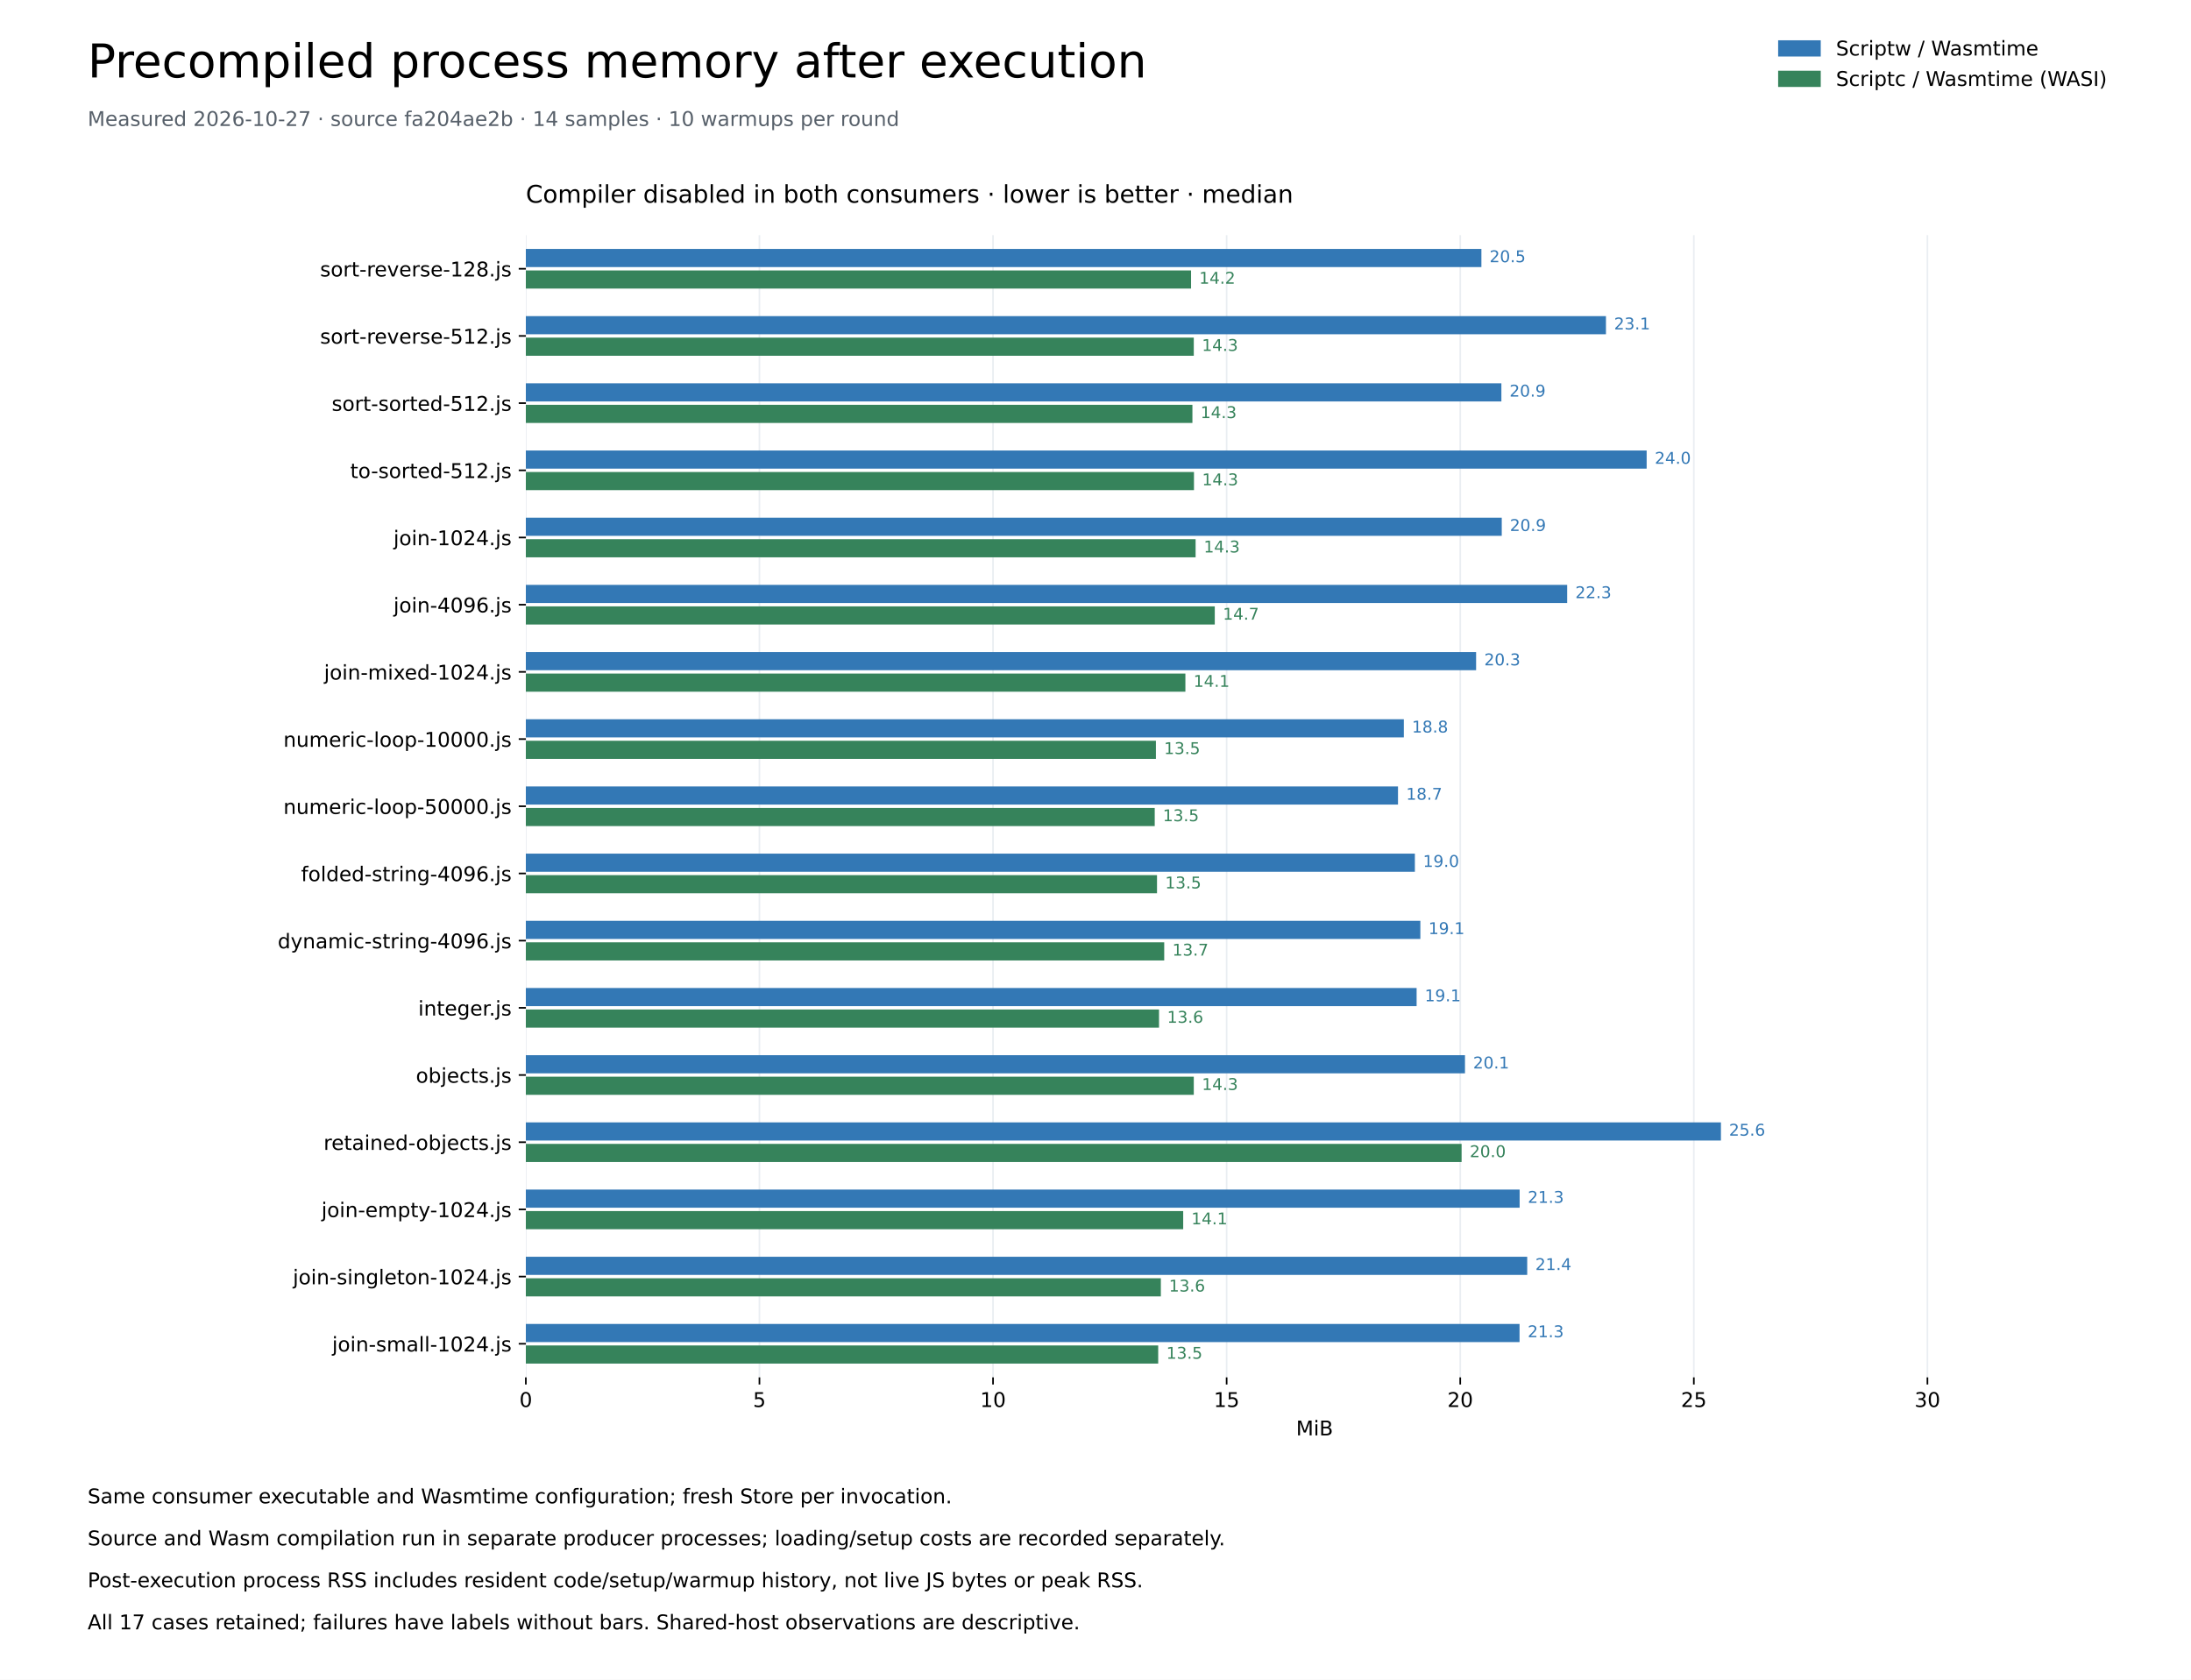
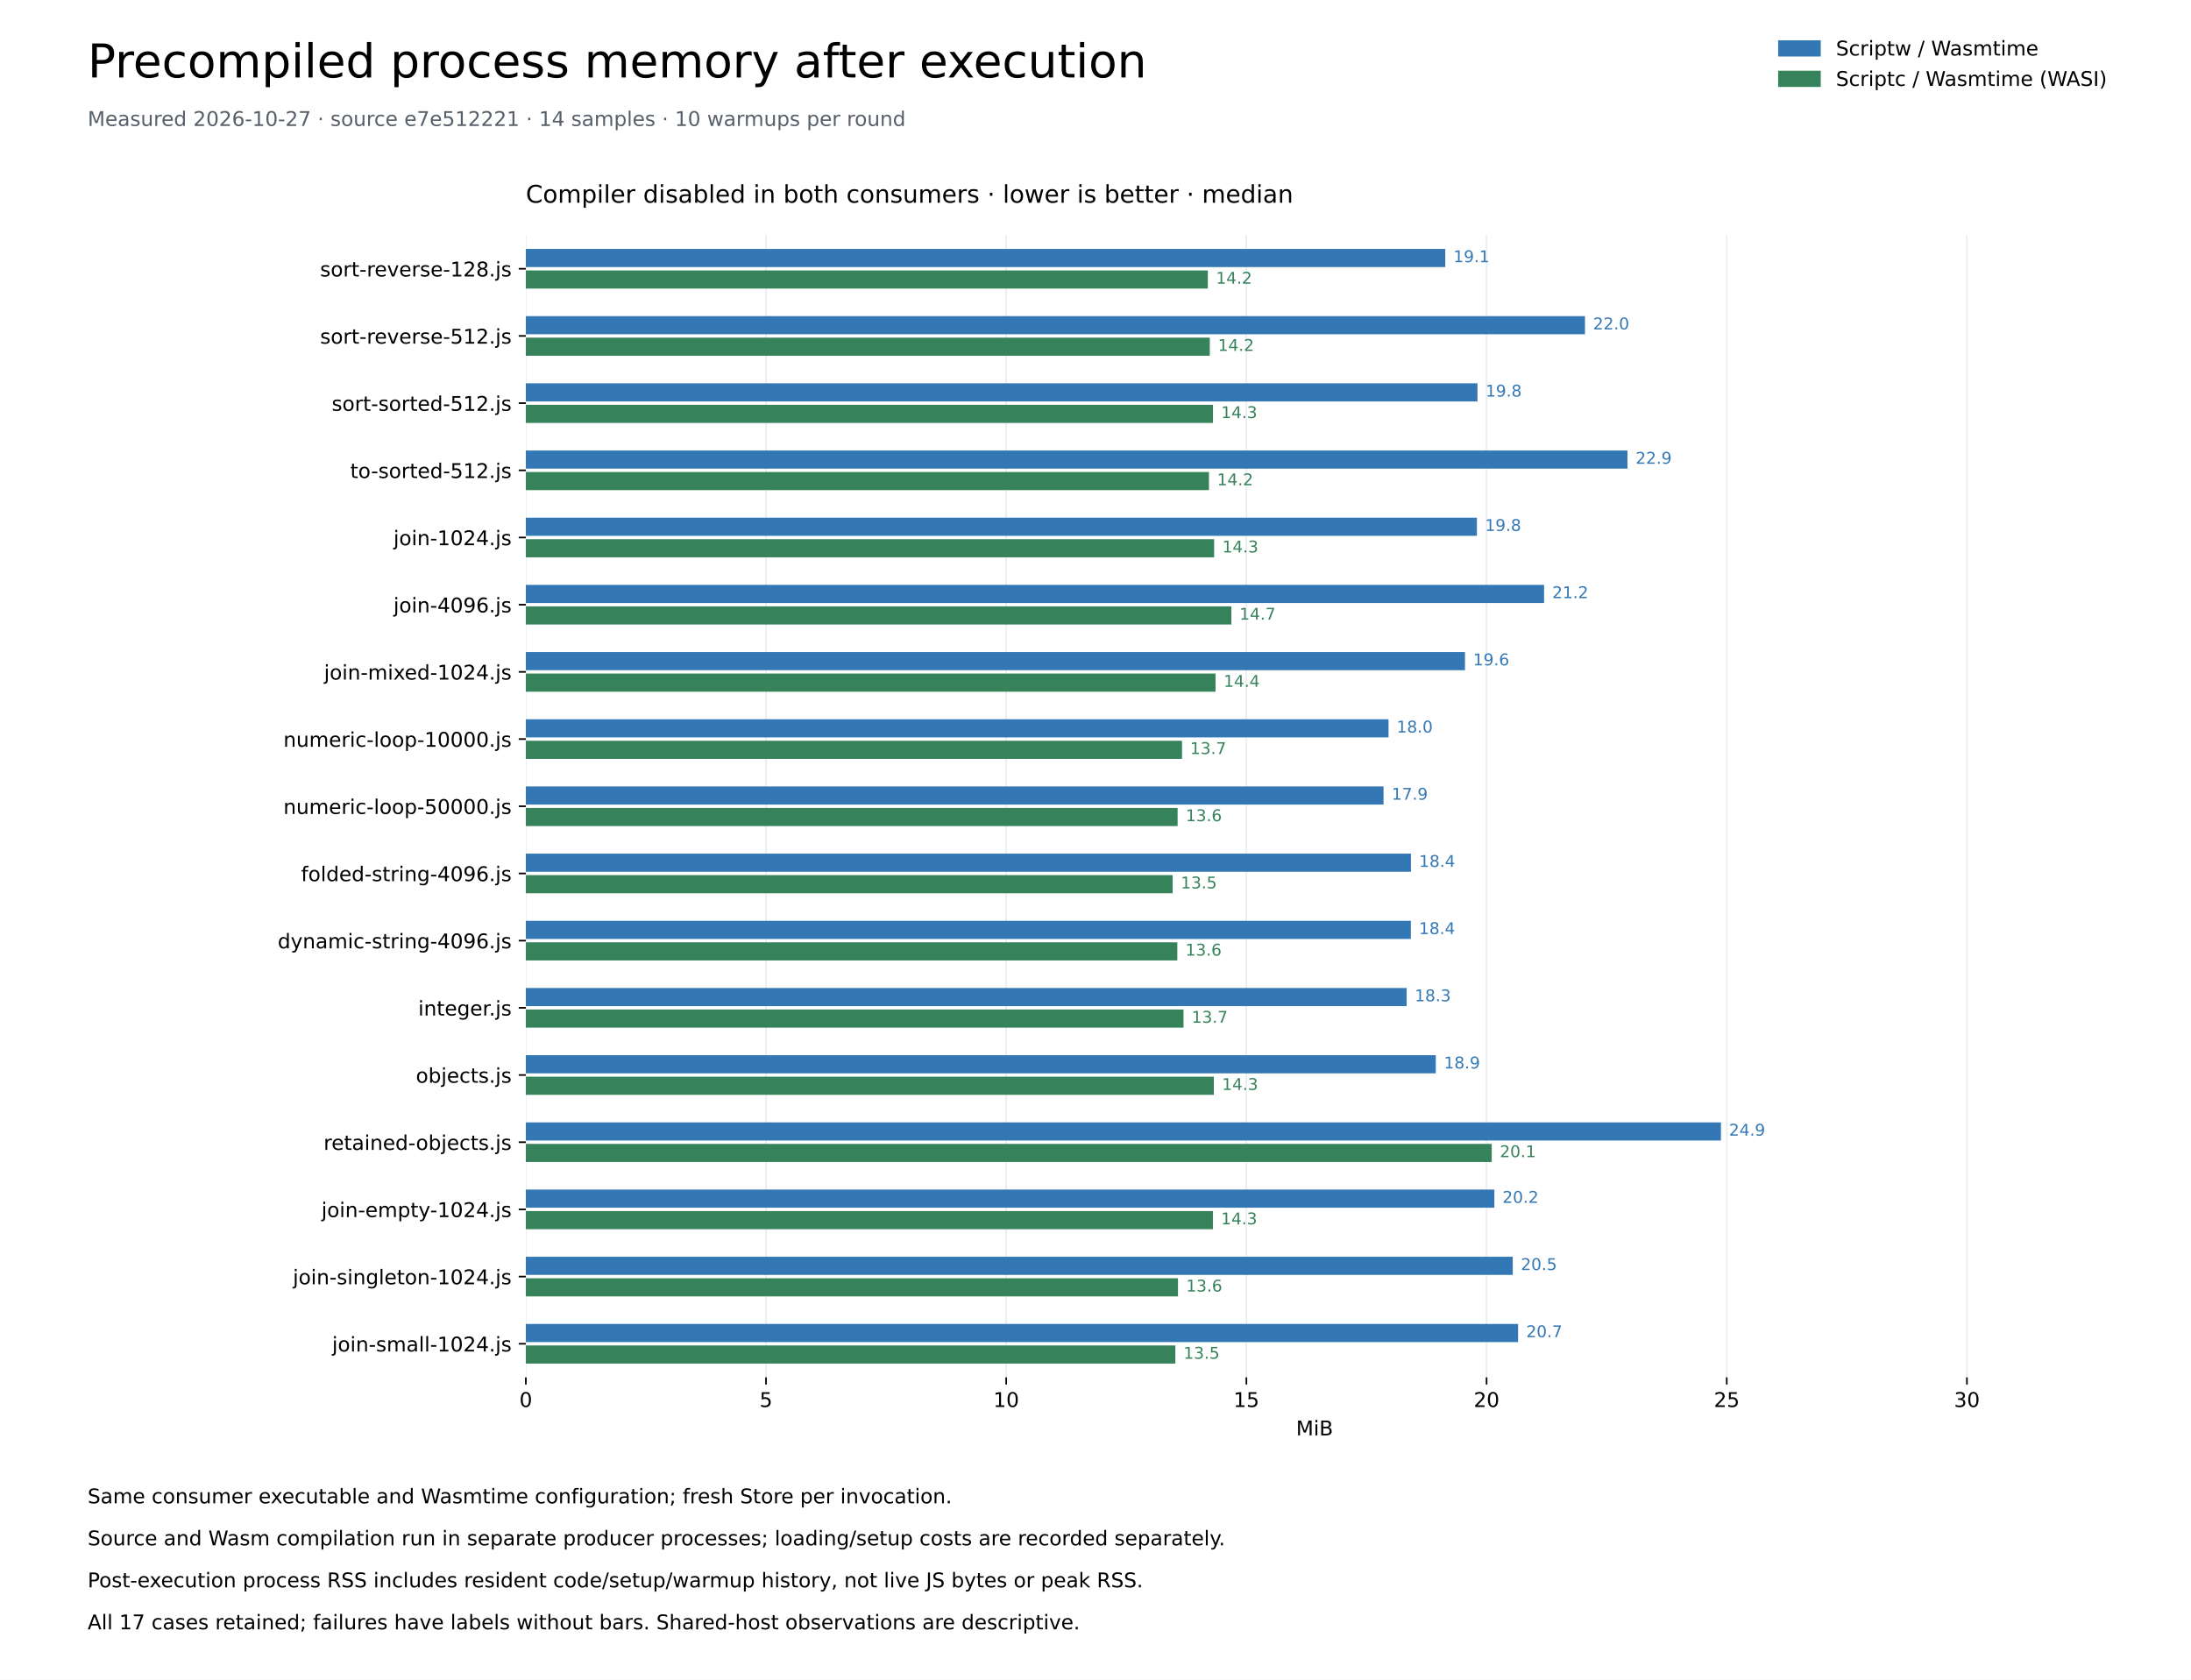
<svg xmlns="http://www.w3.org/2000/svg" xmlns:xlink="http://www.w3.org/1999/xlink" width="1080pt" height="828pt" viewBox="0 0 1080 828" version="1.1">
  <defs>
    <style type="text/css">*{stroke-linejoin: round; stroke-linecap: butt}</style>
  </defs>
  <g id="figure_1">
    <g id="patch_1">
      <path d="M 0 828 L 1080 828 L 1080 0 L 0 0 z " style="fill: #ffffff" />
    </g>
    <g id="axes_1">
      <g id="patch_2">
        <path d="M 259.2 678.96 L 1036.8 678.96 L 1036.8 115.92 L 259.2 115.92 z " style="fill: #ffffff" />
      </g>
      <g id="matplotlib.axis_1">
        <g id="xtick_1">
          <g id="line2d_1">
            <path d="M 259.2 678.96 L 259.2 115.92 " clip-path="url(#pd8e7a203ab)" style="fill: none; stroke: #eaeef2; stroke-width: 0.8; stroke-linecap: square" />
          </g>
          <g id="line2d_2">
            <defs>
              <path id="me7cf7459d4" d="M 0 0 L 0 3.5 " style="stroke: #000000; stroke-width: 0.8" />
            </defs>
            <g>
              <use xlink:href="#me7cf7459d4" x="259.2" y="678.96" style="stroke: #000000; stroke-width: 0.8" />
            </g>
          </g>
          <g id="text_1">
            <text style="font-size: 10px; font-family: 'DejaVu Sans'; text-anchor: middle" x="259.2" y="693.558" transform="rotate(-0 259.2 693.5577)">0</text>
          </g>
        </g>
        <g id="xtick_2">
          <g id="line2d_3">
-             <path d="M 374.346 678.96 L 374.346 115.92 " clip-path="url(#pd8e7a203ab)" style="fill: none; stroke: #eaeef2; stroke-width: 0.8; stroke-linecap: square" />
+             <path d="M 377.592 678.96 L 377.592 115.92 " clip-path="url(#pd8e7a203ab)" style="fill: none; stroke: #eaeef2; stroke-width: 0.8; stroke-linecap: square" />
          </g>
          <g id="line2d_4">
            <g>
-               <use xlink:href="#me7cf7459d4" x="374.346" y="678.96" style="stroke: #000000; stroke-width: 0.8" />
+               <use xlink:href="#me7cf7459d4" x="377.592" y="678.96" style="stroke: #000000; stroke-width: 0.8" />
            </g>
          </g>
          <g id="text_2">
-             <text style="font-size: 10px; font-family: 'DejaVu Sans'; text-anchor: middle" x="374.346" y="693.558" transform="rotate(-0 374.3464 693.5577)">5</text>
+             <text style="font-size: 10px; font-family: 'DejaVu Sans'; text-anchor: middle" x="377.592" y="693.558" transform="rotate(-0 377.5916 693.5577)">5</text>
          </g>
        </g>
        <g id="xtick_3">
          <g id="line2d_5">
-             <path d="M 489.493 678.96 L 489.493 115.92 " clip-path="url(#pd8e7a203ab)" style="fill: none; stroke: #eaeef2; stroke-width: 0.8; stroke-linecap: square" />
+             <path d="M 495.983 678.96 L 495.983 115.92 " clip-path="url(#pd8e7a203ab)" style="fill: none; stroke: #eaeef2; stroke-width: 0.8; stroke-linecap: square" />
          </g>
          <g id="line2d_6">
            <g>
-               <use xlink:href="#me7cf7459d4" x="489.493" y="678.96" style="stroke: #000000; stroke-width: 0.8" />
+               <use xlink:href="#me7cf7459d4" x="495.983" y="678.96" style="stroke: #000000; stroke-width: 0.8" />
            </g>
          </g>
          <g id="text_3">
-             <text style="font-size: 10px; font-family: 'DejaVu Sans'; text-anchor: middle" x="489.493" y="693.558" transform="rotate(-0 489.4928 693.5577)">10</text>
+             <text style="font-size: 10px; font-family: 'DejaVu Sans'; text-anchor: middle" x="495.983" y="693.558" transform="rotate(-0 495.9833 693.5577)">10</text>
          </g>
        </g>
        <g id="xtick_4">
          <g id="line2d_7">
-             <path d="M 604.639 678.96 L 604.639 115.92 " clip-path="url(#pd8e7a203ab)" style="fill: none; stroke: #eaeef2; stroke-width: 0.8; stroke-linecap: square" />
+             <path d="M 614.375 678.96 L 614.375 115.92 " clip-path="url(#pd8e7a203ab)" style="fill: none; stroke: #eaeef2; stroke-width: 0.8; stroke-linecap: square" />
          </g>
          <g id="line2d_8">
            <g>
-               <use xlink:href="#me7cf7459d4" x="604.639" y="678.96" style="stroke: #000000; stroke-width: 0.8" />
+               <use xlink:href="#me7cf7459d4" x="614.375" y="678.96" style="stroke: #000000; stroke-width: 0.8" />
            </g>
          </g>
          <g id="text_4">
-             <text style="font-size: 10px; font-family: 'DejaVu Sans'; text-anchor: middle" x="604.639" y="693.558" transform="rotate(-0 604.6393 693.5577)">15</text>
+             <text style="font-size: 10px; font-family: 'DejaVu Sans'; text-anchor: middle" x="614.375" y="693.558" transform="rotate(-0 614.3749 693.5577)">15</text>
          </g>
        </g>
        <g id="xtick_5">
          <g id="line2d_9">
-             <path d="M 719.786 678.96 L 719.786 115.92 " clip-path="url(#pd8e7a203ab)" style="fill: none; stroke: #eaeef2; stroke-width: 0.8; stroke-linecap: square" />
+             <path d="M 732.767 678.96 L 732.767 115.92 " clip-path="url(#pd8e7a203ab)" style="fill: none; stroke: #eaeef2; stroke-width: 0.8; stroke-linecap: square" />
          </g>
          <g id="line2d_10">
            <g>
-               <use xlink:href="#me7cf7459d4" x="719.786" y="678.96" style="stroke: #000000; stroke-width: 0.8" />
+               <use xlink:href="#me7cf7459d4" x="732.767" y="678.96" style="stroke: #000000; stroke-width: 0.8" />
            </g>
          </g>
          <g id="text_5">
-             <text style="font-size: 10px; font-family: 'DejaVu Sans'; text-anchor: middle" x="719.786" y="693.558" transform="rotate(-0 719.7857 693.5577)">20</text>
+             <text style="font-size: 10px; font-family: 'DejaVu Sans'; text-anchor: middle" x="732.767" y="693.558" transform="rotate(-0 732.7666 693.5577)">20</text>
          </g>
        </g>
        <g id="xtick_6">
          <g id="line2d_11">
-             <path d="M 834.932 678.96 L 834.932 115.92 " clip-path="url(#pd8e7a203ab)" style="fill: none; stroke: #eaeef2; stroke-width: 0.8; stroke-linecap: square" />
+             <path d="M 851.158 678.96 L 851.158 115.92 " clip-path="url(#pd8e7a203ab)" style="fill: none; stroke: #eaeef2; stroke-width: 0.8; stroke-linecap: square" />
          </g>
          <g id="line2d_12">
            <g>
-               <use xlink:href="#me7cf7459d4" x="834.932" y="678.96" style="stroke: #000000; stroke-width: 0.8" />
+               <use xlink:href="#me7cf7459d4" x="851.158" y="678.96" style="stroke: #000000; stroke-width: 0.8" />
            </g>
          </g>
          <g id="text_6">
-             <text style="font-size: 10px; font-family: 'DejaVu Sans'; text-anchor: middle" x="834.932" y="693.558" transform="rotate(-0 834.9321 693.5577)">25</text>
+             <text style="font-size: 10px; font-family: 'DejaVu Sans'; text-anchor: middle" x="851.158" y="693.558" transform="rotate(-0 851.1582 693.5577)">25</text>
          </g>
        </g>
        <g id="xtick_7">
          <g id="line2d_13">
-             <path d="M 950.079 678.96 L 950.079 115.92 " clip-path="url(#pd8e7a203ab)" style="fill: none; stroke: #eaeef2; stroke-width: 0.8; stroke-linecap: square" />
+             <path d="M 969.55 678.96 L 969.55 115.92 " clip-path="url(#pd8e7a203ab)" style="fill: none; stroke: #eaeef2; stroke-width: 0.8; stroke-linecap: square" />
          </g>
          <g id="line2d_14">
            <g>
-               <use xlink:href="#me7cf7459d4" x="950.079" y="678.96" style="stroke: #000000; stroke-width: 0.8" />
+               <use xlink:href="#me7cf7459d4" x="969.55" y="678.96" style="stroke: #000000; stroke-width: 0.8" />
            </g>
          </g>
          <g id="text_7">
-             <text style="font-size: 10px; font-family: 'DejaVu Sans'; text-anchor: middle" x="950.079" y="693.558" transform="rotate(-0 950.0785 693.5577)">30</text>
+             <text style="font-size: 10px; font-family: 'DejaVu Sans'; text-anchor: middle" x="969.55" y="693.558" transform="rotate(-0 969.5498 693.5577)">30</text>
          </g>
        </g>
        <g id="text_8">
          <text style="font-size: 10px; font-family: 'DejaVu Sans'; text-anchor: middle" x="648" y="707.558" transform="rotate(-0 648 707.5584)">MiB</text>
        </g>
      </g>
      <g id="matplotlib.axis_2">
        <g id="ytick_1">
          <g id="line2d_15">
            <defs>
              <path id="m184d4b94b3" d="M 0 0 L -3.5 0 " style="stroke: #000000; stroke-width: 0.8" />
            </defs>
            <g>
              <use xlink:href="#m184d4b94b3" x="259.2" y="132.48" style="stroke: #000000; stroke-width: 0.8" />
            </g>
          </g>
          <g id="text_9">
            <text style="font-size: 10px; font-family: 'DejaVu Sans'; text-anchor: end" x="252.2" y="136.279" transform="rotate(-0 252.2 136.2792)">sort-reverse-128.js</text>
          </g>
        </g>
        <g id="ytick_2">
          <g id="line2d_16">
            <g>
              <use xlink:href="#m184d4b94b3" x="259.2" y="165.6" style="stroke: #000000; stroke-width: 0.8" />
            </g>
          </g>
          <g id="text_10">
            <text style="font-size: 10px; font-family: 'DejaVu Sans'; text-anchor: end" x="252.2" y="169.399" transform="rotate(-0 252.2 169.3992)">sort-reverse-512.js</text>
          </g>
        </g>
        <g id="ytick_3">
          <g id="line2d_17">
            <g>
              <use xlink:href="#m184d4b94b3" x="259.2" y="198.72" style="stroke: #000000; stroke-width: 0.8" />
            </g>
          </g>
          <g id="text_11">
            <text style="font-size: 10px; font-family: 'DejaVu Sans'; text-anchor: end" x="252.2" y="202.519" transform="rotate(-0 252.2 202.5192)">sort-sorted-512.js</text>
          </g>
        </g>
        <g id="ytick_4">
          <g id="line2d_18">
            <g>
              <use xlink:href="#m184d4b94b3" x="259.2" y="231.84" style="stroke: #000000; stroke-width: 0.8" />
            </g>
          </g>
          <g id="text_12">
            <text style="font-size: 10px; font-family: 'DejaVu Sans'; text-anchor: end" x="252.2" y="235.639" transform="rotate(-0 252.2 235.6392)">to-sorted-512.js</text>
          </g>
        </g>
        <g id="ytick_5">
          <g id="line2d_19">
            <g>
              <use xlink:href="#m184d4b94b3" x="259.2" y="264.96" style="stroke: #000000; stroke-width: 0.8" />
            </g>
          </g>
          <g id="text_13">
            <text style="font-size: 10px; font-family: 'DejaVu Sans'; text-anchor: end" x="252.2" y="268.759" transform="rotate(-0 252.2 268.7592)">join-1024.js</text>
          </g>
        </g>
        <g id="ytick_6">
          <g id="line2d_20">
            <g>
              <use xlink:href="#m184d4b94b3" x="259.2" y="298.08" style="stroke: #000000; stroke-width: 0.8" />
            </g>
          </g>
          <g id="text_14">
            <text style="font-size: 10px; font-family: 'DejaVu Sans'; text-anchor: end" x="252.2" y="301.879" transform="rotate(-0 252.2 301.8792)">join-4096.js</text>
          </g>
        </g>
        <g id="ytick_7">
          <g id="line2d_21">
            <g>
              <use xlink:href="#m184d4b94b3" x="259.2" y="331.2" style="stroke: #000000; stroke-width: 0.8" />
            </g>
          </g>
          <g id="text_15">
            <text style="font-size: 10px; font-family: 'DejaVu Sans'; text-anchor: end" x="252.2" y="334.999" transform="rotate(-0 252.2 334.9992)">join-mixed-1024.js</text>
          </g>
        </g>
        <g id="ytick_8">
          <g id="line2d_22">
            <g>
              <use xlink:href="#m184d4b94b3" x="259.2" y="364.32" style="stroke: #000000; stroke-width: 0.8" />
            </g>
          </g>
          <g id="text_16">
            <text style="font-size: 10px; font-family: 'DejaVu Sans'; text-anchor: end" x="252.2" y="368.119" transform="rotate(-0 252.2 368.1192)">numeric-loop-10000.js</text>
          </g>
        </g>
        <g id="ytick_9">
          <g id="line2d_23">
            <g>
              <use xlink:href="#m184d4b94b3" x="259.2" y="397.44" style="stroke: #000000; stroke-width: 0.8" />
            </g>
          </g>
          <g id="text_17">
            <text style="font-size: 10px; font-family: 'DejaVu Sans'; text-anchor: end" x="252.2" y="401.239" transform="rotate(-0 252.2 401.2392)">numeric-loop-50000.js</text>
          </g>
        </g>
        <g id="ytick_10">
          <g id="line2d_24">
            <g>
              <use xlink:href="#m184d4b94b3" x="259.2" y="430.56" style="stroke: #000000; stroke-width: 0.8" />
            </g>
          </g>
          <g id="text_18">
            <text style="font-size: 10px; font-family: 'DejaVu Sans'; text-anchor: end" x="252.2" y="434.359" transform="rotate(-0 252.2 434.3592)">folded-string-4096.js</text>
          </g>
        </g>
        <g id="ytick_11">
          <g id="line2d_25">
            <g>
              <use xlink:href="#m184d4b94b3" x="259.2" y="463.68" style="stroke: #000000; stroke-width: 0.8" />
            </g>
          </g>
          <g id="text_19">
            <text style="font-size: 10px; font-family: 'DejaVu Sans'; text-anchor: end" x="252.2" y="467.479" transform="rotate(-0 252.2 467.4792)">dynamic-string-4096.js</text>
          </g>
        </g>
        <g id="ytick_12">
          <g id="line2d_26">
            <g>
              <use xlink:href="#m184d4b94b3" x="259.2" y="496.8" style="stroke: #000000; stroke-width: 0.8" />
            </g>
          </g>
          <g id="text_20">
            <text style="font-size: 10px; font-family: 'DejaVu Sans'; text-anchor: end" x="252.2" y="500.599" transform="rotate(-0 252.2 500.5992)">integer.js</text>
          </g>
        </g>
        <g id="ytick_13">
          <g id="line2d_27">
            <g>
              <use xlink:href="#m184d4b94b3" x="259.2" y="529.92" style="stroke: #000000; stroke-width: 0.8" />
            </g>
          </g>
          <g id="text_21">
            <text style="font-size: 10px; font-family: 'DejaVu Sans'; text-anchor: end" x="252.2" y="533.719" transform="rotate(-0 252.2 533.7192)">objects.js</text>
          </g>
        </g>
        <g id="ytick_14">
          <g id="line2d_28">
            <g>
              <use xlink:href="#m184d4b94b3" x="259.2" y="563.04" style="stroke: #000000; stroke-width: 0.8" />
            </g>
          </g>
          <g id="text_22">
            <text style="font-size: 10px; font-family: 'DejaVu Sans'; text-anchor: end" x="252.2" y="566.839" transform="rotate(-0 252.2 566.8392)">retained-objects.js</text>
          </g>
        </g>
        <g id="ytick_15">
          <g id="line2d_29">
            <g>
              <use xlink:href="#m184d4b94b3" x="259.2" y="596.16" style="stroke: #000000; stroke-width: 0.8" />
            </g>
          </g>
          <g id="text_23">
            <text style="font-size: 10px; font-family: 'DejaVu Sans'; text-anchor: end" x="252.2" y="599.959" transform="rotate(-0 252.2 599.9592)">join-empty-1024.js</text>
          </g>
        </g>
        <g id="ytick_16">
          <g id="line2d_30">
            <g>
              <use xlink:href="#m184d4b94b3" x="259.2" y="629.28" style="stroke: #000000; stroke-width: 0.8" />
            </g>
          </g>
          <g id="text_24">
            <text style="font-size: 10px; font-family: 'DejaVu Sans'; text-anchor: end" x="252.2" y="633.079" transform="rotate(-0 252.2 633.0792)">join-singleton-1024.js</text>
          </g>
        </g>
        <g id="ytick_17">
          <g id="line2d_31">
            <g>
              <use xlink:href="#m184d4b94b3" x="259.2" y="662.4" style="stroke: #000000; stroke-width: 0.8" />
            </g>
          </g>
          <g id="text_25">
            <text style="font-size: 10px; font-family: 'DejaVu Sans'; text-anchor: end" x="252.2" y="666.199" transform="rotate(-0 252.2 666.1992)">join-small-1024.js</text>
          </g>
        </g>
      </g>
      <g id="patch_3">
-         <path d="M 259.2 122.71 L 730.221 122.71 L 730.221 131.652 L 259.2 131.652 z " clip-path="url(#pd8e7a203ab)" style="fill: #3378b5" />
+         <path d="M 259.2 122.71 L 712.418 122.71 L 712.418 131.652 L 259.2 131.652 z " clip-path="url(#pd8e7a203ab)" style="fill: #3378b5" />
      </g>
      <g id="patch_4">
-         <path d="M 259.2 133.308 L 587.097 133.308 L 587.097 142.25 L 259.2 142.25 z " clip-path="url(#pd8e7a203ab)" style="fill: #36835b" />
+         <path d="M 259.2 133.308 L 595.368 133.308 L 595.368 142.25 L 259.2 142.25 z " clip-path="url(#pd8e7a203ab)" style="fill: #36835b" />
      </g>
      <g id="patch_5">
-         <path d="M 259.2 155.83 L 791.617 155.83 L 791.617 164.772 L 259.2 164.772 z " clip-path="url(#pd8e7a203ab)" style="fill: #3378b5" />
+         <path d="M 259.2 155.83 L 781.279 155.83 L 781.279 164.772 L 259.2 164.772 z " clip-path="url(#pd8e7a203ab)" style="fill: #3378b5" />
      </g>
      <g id="patch_6">
-         <path d="M 259.2 166.428 L 588.447 166.428 L 588.447 175.37 L 259.2 175.37 z " clip-path="url(#pd8e7a203ab)" style="fill: #36835b" />
+         <path d="M 259.2 166.428 L 596.339 166.428 L 596.339 175.37 L 259.2 175.37 z " clip-path="url(#pd8e7a203ab)" style="fill: #36835b" />
      </g>
      <g id="patch_7">
-         <path d="M 259.2 188.95 L 740.071 188.95 L 740.071 197.892 L 259.2 197.892 z " clip-path="url(#pd8e7a203ab)" style="fill: #3378b5" />
+         <path d="M 259.2 188.95 L 728.281 188.95 L 728.281 197.892 L 259.2 197.892 z " clip-path="url(#pd8e7a203ab)" style="fill: #3378b5" />
      </g>
      <g id="patch_8">
-         <path d="M 259.2 199.548 L 587.772 199.548 L 587.772 208.49 L 259.2 208.49 z " clip-path="url(#pd8e7a203ab)" style="fill: #36835b" />
+         <path d="M 259.2 199.548 L 597.911 199.548 L 597.911 208.49 L 259.2 208.49 z " clip-path="url(#pd8e7a203ab)" style="fill: #36835b" />
      </g>
      <g id="patch_9">
-         <path d="M 259.2 222.07 L 811.678 222.07 L 811.678 231.012 L 259.2 231.012 z " clip-path="url(#pd8e7a203ab)" style="fill: #3378b5" />
+         <path d="M 259.2 222.07 L 802.229 222.07 L 802.229 231.012 L 259.2 231.012 z " clip-path="url(#pd8e7a203ab)" style="fill: #3378b5" />
      </g>
      <g id="patch_10">
-         <path d="M 259.2 232.668 L 588.537 232.668 L 588.537 241.61 L 259.2 241.61 z " clip-path="url(#pd8e7a203ab)" style="fill: #36835b" />
+         <path d="M 259.2 232.668 L 595.922 232.668 L 595.922 241.61 L 259.2 241.61 z " clip-path="url(#pd8e7a203ab)" style="fill: #36835b" />
      </g>
      <g id="patch_11">
-         <path d="M 259.2 255.19 L 740.251 255.19 L 740.251 264.132 L 259.2 264.132 z " clip-path="url(#pd8e7a203ab)" style="fill: #3378b5" />
+         <path d="M 259.2 255.19 L 728.003 255.19 L 728.003 264.132 L 259.2 264.132 z " clip-path="url(#pd8e7a203ab)" style="fill: #3378b5" />
      </g>
      <g id="patch_12">
-         <path d="M 259.2 265.788 L 589.346 265.788 L 589.346 274.73 L 259.2 274.73 z " clip-path="url(#pd8e7a203ab)" style="fill: #36835b" />
+         <path d="M 259.2 265.788 L 598.466 265.788 L 598.466 274.73 L 259.2 274.73 z " clip-path="url(#pd8e7a203ab)" style="fill: #36835b" />
      </g>
      <g id="patch_13">
-         <path d="M 259.2 288.31 L 772.501 288.31 L 772.501 297.252 L 259.2 297.252 z " clip-path="url(#pd8e7a203ab)" style="fill: #3378b5" />
+         <path d="M 259.2 288.31 L 761.116 288.31 L 761.116 297.252 L 259.2 297.252 z " clip-path="url(#pd8e7a203ab)" style="fill: #3378b5" />
      </g>
      <g id="patch_14">
-         <path d="M 259.2 298.908 L 598.792 298.908 L 598.792 307.85 L 259.2 307.85 z " clip-path="url(#pd8e7a203ab)" style="fill: #36835b" />
+         <path d="M 259.2 298.908 L 606.975 298.908 L 606.975 307.85 L 259.2 307.85 z " clip-path="url(#pd8e7a203ab)" style="fill: #36835b" />
      </g>
      <g id="patch_15">
-         <path d="M 259.2 321.43 L 727.612 321.43 L 727.612 330.372 L 259.2 330.372 z " clip-path="url(#pd8e7a203ab)" style="fill: #3378b5" />
+         <path d="M 259.2 321.43 L 722.13 321.43 L 722.13 330.372 L 259.2 330.372 z " clip-path="url(#pd8e7a203ab)" style="fill: #3378b5" />
      </g>
      <g id="patch_16">
-         <path d="M 259.2 332.028 L 584.309 332.028 L 584.309 340.97 L 259.2 340.97 z " clip-path="url(#pd8e7a203ab)" style="fill: #36835b" />
+         <path d="M 259.2 332.028 L 599.16 332.028 L 599.16 340.97 L 259.2 340.97 z " clip-path="url(#pd8e7a203ab)" style="fill: #36835b" />
      </g>
      <g id="patch_17">
-         <path d="M 259.2 354.55 L 691.989 354.55 L 691.989 363.492 L 259.2 363.492 z " clip-path="url(#pd8e7a203ab)" style="fill: #3378b5" />
+         <path d="M 259.2 354.55 L 684.439 354.55 L 684.439 363.492 L 259.2 363.492 z " clip-path="url(#pd8e7a203ab)" style="fill: #3378b5" />
      </g>
      <g id="patch_18">
-         <path d="M 259.2 365.148 L 569.78 365.148 L 569.78 374.09 L 259.2 374.09 z " clip-path="url(#pd8e7a203ab)" style="fill: #36835b" />
+         <path d="M 259.2 365.148 L 582.65 365.148 L 582.65 374.09 L 259.2 374.09 z " clip-path="url(#pd8e7a203ab)" style="fill: #36835b" />
      </g>
      <g id="patch_19">
-         <path d="M 259.2 387.67 L 689.11 387.67 L 689.11 396.612 L 259.2 396.612 z " clip-path="url(#pd8e7a203ab)" style="fill: #3378b5" />
+         <path d="M 259.2 387.67 L 681.988 387.67 L 681.988 396.612 L 259.2 396.612 z " clip-path="url(#pd8e7a203ab)" style="fill: #3378b5" />
      </g>
      <g id="patch_20">
-         <path d="M 259.2 398.268 L 569.196 398.268 L 569.196 407.21 L 259.2 407.21 z " clip-path="url(#pd8e7a203ab)" style="fill: #36835b" />
+         <path d="M 259.2 398.268 L 580.476 398.268 L 580.476 407.21 L 259.2 407.21 z " clip-path="url(#pd8e7a203ab)" style="fill: #36835b" />
      </g>
      <g id="patch_21">
-         <path d="M 259.2 420.79 L 697.431 420.79 L 697.431 429.732 L 259.2 429.732 z " clip-path="url(#pd8e7a203ab)" style="fill: #3378b5" />
+         <path d="M 259.2 420.79 L 695.492 420.79 L 695.492 429.732 L 259.2 429.732 z " clip-path="url(#pd8e7a203ab)" style="fill: #3378b5" />
      </g>
      <g id="patch_22">
-         <path d="M 259.2 431.388 L 570.32 431.388 L 570.32 440.33 L 259.2 440.33 z " clip-path="url(#pd8e7a203ab)" style="fill: #36835b" />
+         <path d="M 259.2 431.388 L 578.025 431.388 L 578.025 440.33 L 259.2 440.33 z " clip-path="url(#pd8e7a203ab)" style="fill: #36835b" />
      </g>
      <g id="patch_23">
-         <path d="M 259.2 453.91 L 700.13 453.91 L 700.13 462.852 L 259.2 462.852 z " clip-path="url(#pd8e7a203ab)" style="fill: #3378b5" />
+         <path d="M 259.2 453.91 L 695.445 453.91 L 695.445 462.852 L 259.2 462.852 z " clip-path="url(#pd8e7a203ab)" style="fill: #3378b5" />
      </g>
      <g id="patch_24">
-         <path d="M 259.2 464.508 L 573.874 464.508 L 573.874 473.45 L 259.2 473.45 z " clip-path="url(#pd8e7a203ab)" style="fill: #36835b" />
+         <path d="M 259.2 464.508 L 580.337 464.508 L 580.337 473.45 L 259.2 473.45 z " clip-path="url(#pd8e7a203ab)" style="fill: #36835b" />
      </g>
      <g id="patch_25">
-         <path d="M 259.2 487.03 L 698.286 487.03 L 698.286 495.972 L 259.2 495.972 z " clip-path="url(#pd8e7a203ab)" style="fill: #3378b5" />
+         <path d="M 259.2 487.03 L 693.364 487.03 L 693.364 495.972 L 259.2 495.972 z " clip-path="url(#pd8e7a203ab)" style="fill: #3378b5" />
      </g>
      <g id="patch_26">
-         <path d="M 259.2 497.628 L 571.31 497.628 L 571.31 506.57 L 259.2 506.57 z " clip-path="url(#pd8e7a203ab)" style="fill: #36835b" />
+         <path d="M 259.2 497.628 L 583.39 497.628 L 583.39 506.57 L 259.2 506.57 z " clip-path="url(#pd8e7a203ab)" style="fill: #36835b" />
      </g>
      <g id="patch_27">
-         <path d="M 259.2 520.15 L 722.125 520.15 L 722.125 529.092 L 259.2 529.092 z " clip-path="url(#pd8e7a203ab)" style="fill: #3378b5" />
+         <path d="M 259.2 520.15 L 707.747 520.15 L 707.747 529.092 L 259.2 529.092 z " clip-path="url(#pd8e7a203ab)" style="fill: #3378b5" />
      </g>
      <g id="patch_28">
-         <path d="M 259.2 530.748 L 588.447 530.748 L 588.447 539.69 L 259.2 539.69 z " clip-path="url(#pd8e7a203ab)" style="fill: #36835b" />
+         <path d="M 259.2 530.748 L 598.327 530.748 L 598.327 539.69 L 259.2 539.69 z " clip-path="url(#pd8e7a203ab)" style="fill: #36835b" />
      </g>
      <g id="patch_29">
        <path d="M 259.2 553.27 L 848.291 553.27 L 848.291 562.212 L 259.2 562.212 z " clip-path="url(#pd8e7a203ab)" style="fill: #3378b5" />
      </g>
      <g id="patch_30">
-         <path d="M 259.2 563.868 L 720.46 563.868 L 720.46 572.81 L 259.2 572.81 z " clip-path="url(#pd8e7a203ab)" style="fill: #36835b" />
+         <path d="M 259.2 563.868 L 735.31 563.868 L 735.31 572.81 L 259.2 572.81 z " clip-path="url(#pd8e7a203ab)" style="fill: #36835b" />
      </g>
      <g id="patch_31">
-         <path d="M 259.2 586.39 L 749.067 586.39 L 749.067 595.332 L 259.2 595.332 z " clip-path="url(#pd8e7a203ab)" style="fill: #3378b5" />
+         <path d="M 259.2 586.39 L 736.605 586.39 L 736.605 595.332 L 259.2 595.332 z " clip-path="url(#pd8e7a203ab)" style="fill: #3378b5" />
      </g>
      <g id="patch_32">
-         <path d="M 259.2 596.988 L 583.229 596.988 L 583.229 605.93 L 259.2 605.93 z " clip-path="url(#pd8e7a203ab)" style="fill: #36835b" />
+         <path d="M 259.2 596.988 L 597.865 596.988 L 597.865 605.93 L 259.2 605.93 z " clip-path="url(#pd8e7a203ab)" style="fill: #36835b" />
      </g>
      <g id="patch_33">
-         <path d="M 259.2 619.51 L 752.8 619.51 L 752.8 628.452 L 259.2 628.452 z " clip-path="url(#pd8e7a203ab)" style="fill: #3378b5" />
+         <path d="M 259.2 619.51 L 745.669 619.51 L 745.669 628.452 L 259.2 628.452 z " clip-path="url(#pd8e7a203ab)" style="fill: #3378b5" />
      </g>
      <g id="patch_34">
-         <path d="M 259.2 630.108 L 572.209 630.108 L 572.209 639.05 L 259.2 639.05 z " clip-path="url(#pd8e7a203ab)" style="fill: #36835b" />
+         <path d="M 259.2 630.108 L 580.661 630.108 L 580.661 639.05 L 259.2 639.05 z " clip-path="url(#pd8e7a203ab)" style="fill: #36835b" />
      </g>
      <g id="patch_35">
-         <path d="M 259.2 652.63 L 749.022 652.63 L 749.022 661.572 L 259.2 661.572 z " clip-path="url(#pd8e7a203ab)" style="fill: #3378b5" />
+         <path d="M 259.2 652.63 L 748.305 652.63 L 748.305 661.572 L 259.2 661.572 z " clip-path="url(#pd8e7a203ab)" style="fill: #3378b5" />
      </g>
      <g id="patch_36">
-         <path d="M 259.2 663.228 L 570.905 663.228 L 570.905 672.17 L 259.2 672.17 z " clip-path="url(#pd8e7a203ab)" style="fill: #36835b" />
+         <path d="M 259.2 663.228 L 579.366 663.228 L 579.366 672.17 L 259.2 672.17 z " clip-path="url(#pd8e7a203ab)" style="fill: #36835b" />
      </g>
      <g id="text_26">
-         <text style="font-size: 8px; font-family: 'DejaVu Sans'; text-anchor: start; fill: #3378b5" x="734.221" y="129.259" transform="rotate(-0 734.2208 129.2589)">20.5</text>
+         <text style="font-size: 8px; font-family: 'DejaVu Sans'; text-anchor: start; fill: #3378b5" x="716.418" y="129.259" transform="rotate(-0 716.418 129.2589)">19.1</text>
      </g>
      <g id="text_27">
-         <text style="font-size: 8px; font-family: 'DejaVu Sans'; text-anchor: start; fill: #36835b" x="591.097" y="139.857" transform="rotate(-0 591.0974 139.8573)">14.2</text>
+         <text style="font-size: 8px; font-family: 'DejaVu Sans'; text-anchor: start; fill: #36835b" x="599.368" y="139.857" transform="rotate(-0 599.3675 139.8573)">14.2</text>
      </g>
      <g id="text_28">
-         <text style="font-size: 8px; font-family: 'DejaVu Sans'; text-anchor: start; fill: #3378b5" x="795.617" y="162.379" transform="rotate(-0 795.6173 162.3789)">23.1</text>
+         <text style="font-size: 8px; font-family: 'DejaVu Sans'; text-anchor: start; fill: #3378b5" x="785.279" y="162.379" transform="rotate(-0 785.2794 162.3789)">22.0</text>
      </g>
      <g id="text_29">
-         <text style="font-size: 8px; font-family: 'DejaVu Sans'; text-anchor: start; fill: #36835b" x="592.447" y="172.977" transform="rotate(-0 592.4468 172.9773)">14.3</text>
+         <text style="font-size: 8px; font-family: 'DejaVu Sans'; text-anchor: start; fill: #36835b" x="600.339" y="172.977" transform="rotate(-0 600.3387 172.9773)">14.2</text>
      </g>
      <g id="text_30">
-         <text style="font-size: 8px; font-family: 'DejaVu Sans'; text-anchor: start; fill: #3378b5" x="744.071" y="195.499" transform="rotate(-0 744.0713 195.4989)">20.9</text>
+         <text style="font-size: 8px; font-family: 'DejaVu Sans'; text-anchor: start; fill: #3378b5" x="732.281" y="195.499" transform="rotate(-0 732.2806 195.4989)">19.8</text>
      </g>
      <g id="text_31">
-         <text style="font-size: 8px; font-family: 'DejaVu Sans'; text-anchor: start; fill: #36835b" x="591.772" y="206.097" transform="rotate(-0 591.7721 206.0973)">14.3</text>
+         <text style="font-size: 8px; font-family: 'DejaVu Sans'; text-anchor: start; fill: #36835b" x="601.911" y="206.097" transform="rotate(-0 601.9111 206.0973)">14.3</text>
      </g>
      <g id="text_32">
-         <text style="font-size: 8px; font-family: 'DejaVu Sans'; text-anchor: start; fill: #3378b5" x="815.678" y="228.619" transform="rotate(-0 815.6779 228.6189)">24.0</text>
+         <text style="font-size: 8px; font-family: 'DejaVu Sans'; text-anchor: start; fill: #3378b5" x="806.229" y="228.619" transform="rotate(-0 806.2292 228.6189)">22.9</text>
      </g>
      <g id="text_33">
-         <text style="font-size: 8px; font-family: 'DejaVu Sans'; text-anchor: start; fill: #36835b" x="592.537" y="239.217" transform="rotate(-0 592.5368 239.2173)">14.3</text>
+         <text style="font-size: 8px; font-family: 'DejaVu Sans'; text-anchor: start; fill: #36835b" x="599.922" y="239.217" transform="rotate(-0 599.9225 239.2173)">14.2</text>
      </g>
      <g id="text_34">
-         <text style="font-size: 8px; font-family: 'DejaVu Sans'; text-anchor: start; fill: #3378b5" x="744.251" y="261.739" transform="rotate(-0 744.2512 261.7389)">20.9</text>
+         <text style="font-size: 8px; font-family: 'DejaVu Sans'; text-anchor: start; fill: #3378b5" x="732.003" y="261.739" transform="rotate(-0 732.0032 261.7389)">19.8</text>
      </g>
      <g id="text_35">
-         <text style="font-size: 8px; font-family: 'DejaVu Sans'; text-anchor: start; fill: #36835b" x="593.346" y="272.337" transform="rotate(-0 593.3464 272.3373)">14.3</text>
+         <text style="font-size: 8px; font-family: 'DejaVu Sans'; text-anchor: start; fill: #36835b" x="602.466" y="272.337" transform="rotate(-0 602.466 272.3373)">14.3</text>
      </g>
      <g id="text_36">
-         <text style="font-size: 8px; font-family: 'DejaVu Sans'; text-anchor: start; fill: #3378b5" x="776.501" y="294.859" transform="rotate(-0 776.5012 294.8589)">22.3</text>
+         <text style="font-size: 8px; font-family: 'DejaVu Sans'; text-anchor: start; fill: #3378b5" x="765.116" y="294.859" transform="rotate(-0 765.1158 294.8589)">21.2</text>
      </g>
      <g id="text_37">
-         <text style="font-size: 8px; font-family: 'DejaVu Sans'; text-anchor: start; fill: #36835b" x="602.792" y="305.457" transform="rotate(-0 602.792 305.4573)">14.7</text>
+         <text style="font-size: 8px; font-family: 'DejaVu Sans'; text-anchor: start; fill: #36835b" x="610.975" y="305.457" transform="rotate(-0 610.9754 305.4573)">14.7</text>
      </g>
      <g id="text_38">
-         <text style="font-size: 8px; font-family: 'DejaVu Sans'; text-anchor: start; fill: #3378b5" x="731.612" y="327.979" transform="rotate(-0 731.6121 327.9789)">20.3</text>
+         <text style="font-size: 8px; font-family: 'DejaVu Sans'; text-anchor: start; fill: #3378b5" x="726.13" y="327.979" transform="rotate(-0 726.1298 327.9789)">19.6</text>
      </g>
      <g id="text_39">
-         <text style="font-size: 8px; font-family: 'DejaVu Sans'; text-anchor: start; fill: #36835b" x="588.309" y="338.577" transform="rotate(-0 588.3087 338.5773)">14.1</text>
+         <text style="font-size: 8px; font-family: 'DejaVu Sans'; text-anchor: start; fill: #36835b" x="603.16" y="338.577" transform="rotate(-0 603.1597 338.5773)">14.4</text>
      </g>
      <g id="text_40">
-         <text style="font-size: 8px; font-family: 'DejaVu Sans'; text-anchor: start; fill: #3378b5" x="695.989" y="361.099" transform="rotate(-0 695.9886 361.0989)">18.8</text>
+         <text style="font-size: 8px; font-family: 'DejaVu Sans'; text-anchor: start; fill: #3378b5" x="688.439" y="361.099" transform="rotate(-0 688.4387 361.0989)">18.0</text>
      </g>
      <g id="text_41">
-         <text style="font-size: 8px; font-family: 'DejaVu Sans'; text-anchor: start; fill: #36835b" x="573.78" y="371.697" transform="rotate(-0 573.7805 371.6973)">13.5</text>
+         <text style="font-size: 8px; font-family: 'DejaVu Sans'; text-anchor: start; fill: #36835b" x="586.65" y="371.697" transform="rotate(-0 586.6497 371.6973)">13.7</text>
      </g>
      <g id="text_42">
-         <text style="font-size: 8px; font-family: 'DejaVu Sans'; text-anchor: start; fill: #3378b5" x="693.11" y="394.219" transform="rotate(-0 693.11 394.2189)">18.7</text>
+         <text style="font-size: 8px; font-family: 'DejaVu Sans'; text-anchor: start; fill: #3378b5" x="685.988" y="394.219" transform="rotate(-0 685.9877 394.2189)">17.9</text>
      </g>
      <g id="text_43">
-         <text style="font-size: 8px; font-family: 'DejaVu Sans'; text-anchor: start; fill: #36835b" x="573.196" y="404.817" transform="rotate(-0 573.1958 404.8173)">13.5</text>
+         <text style="font-size: 8px; font-family: 'DejaVu Sans'; text-anchor: start; fill: #36835b" x="584.476" y="404.817" transform="rotate(-0 584.4761 404.8173)">13.6</text>
      </g>
      <g id="text_44">
-         <text style="font-size: 8px; font-family: 'DejaVu Sans'; text-anchor: start; fill: #3378b5" x="701.431" y="427.339" transform="rotate(-0 701.4311 427.3389)">19.0</text>
+         <text style="font-size: 8px; font-family: 'DejaVu Sans'; text-anchor: start; fill: #3378b5" x="699.492" y="427.339" transform="rotate(-0 699.4917 427.3389)">18.4</text>
      </g>
      <g id="text_45">
-         <text style="font-size: 8px; font-family: 'DejaVu Sans'; text-anchor: start; fill: #36835b" x="574.32" y="437.937" transform="rotate(-0 574.3202 437.9373)">13.5</text>
+         <text style="font-size: 8px; font-family: 'DejaVu Sans'; text-anchor: start; fill: #36835b" x="582.025" y="437.937" transform="rotate(-0 582.025 437.9373)">13.5</text>
      </g>
      <g id="text_46">
-         <text style="font-size: 8px; font-family: 'DejaVu Sans'; text-anchor: start; fill: #3378b5" x="704.13" y="460.459" transform="rotate(-0 704.1298 460.4589)">19.1</text>
+         <text style="font-size: 8px; font-family: 'DejaVu Sans'; text-anchor: start; fill: #3378b5" x="699.445" y="460.459" transform="rotate(-0 699.4455 460.4589)">18.4</text>
      </g>
      <g id="text_47">
-         <text style="font-size: 8px; font-family: 'DejaVu Sans'; text-anchor: start; fill: #36835b" x="577.874" y="471.057" transform="rotate(-0 577.8736 471.0573)">13.7</text>
+         <text style="font-size: 8px; font-family: 'DejaVu Sans'; text-anchor: start; fill: #36835b" x="584.337" y="471.057" transform="rotate(-0 584.3373 471.0573)">13.6</text>
      </g>
      <g id="text_48">
-         <text style="font-size: 8px; font-family: 'DejaVu Sans'; text-anchor: start; fill: #3378b5" x="702.286" y="493.579" transform="rotate(-0 702.2857 493.5789)">19.1</text>
+         <text style="font-size: 8px; font-family: 'DejaVu Sans'; text-anchor: start; fill: #3378b5" x="697.364" y="493.579" transform="rotate(-0 697.3643 493.5789)">18.3</text>
      </g>
      <g id="text_49">
-         <text style="font-size: 8px; font-family: 'DejaVu Sans'; text-anchor: start; fill: #36835b" x="575.31" y="504.177" transform="rotate(-0 575.3098 504.1773)">13.6</text>
+         <text style="font-size: 8px; font-family: 'DejaVu Sans'; text-anchor: start; fill: #36835b" x="587.39" y="504.177" transform="rotate(-0 587.3896 504.1773)">13.7</text>
      </g>
      <g id="text_50">
-         <text style="font-size: 8px; font-family: 'DejaVu Sans'; text-anchor: start; fill: #3378b5" x="726.125" y="526.699" transform="rotate(-0 726.1246 526.6989)">20.1</text>
+         <text style="font-size: 8px; font-family: 'DejaVu Sans'; text-anchor: start; fill: #3378b5" x="711.747" y="526.699" transform="rotate(-0 711.7471 526.6989)">18.9</text>
      </g>
      <g id="text_51">
-         <text style="font-size: 8px; font-family: 'DejaVu Sans'; text-anchor: start; fill: #36835b" x="592.447" y="537.297" transform="rotate(-0 592.4468 537.2973)">14.3</text>
+         <text style="font-size: 8px; font-family: 'DejaVu Sans'; text-anchor: start; fill: #36835b" x="602.327" y="537.297" transform="rotate(-0 602.3273 537.2973)">14.3</text>
      </g>
      <g id="text_52">
-         <text style="font-size: 8px; font-family: 'DejaVu Sans'; text-anchor: start; fill: #3378b5" x="852.291" y="559.819" transform="rotate(-0 852.2909 559.8189)">25.6</text>
+         <text style="font-size: 8px; font-family: 'DejaVu Sans'; text-anchor: start; fill: #3378b5" x="852.291" y="559.819" transform="rotate(-0 852.2909 559.8189)">24.9</text>
      </g>
      <g id="text_53">
-         <text style="font-size: 8px; font-family: 'DejaVu Sans'; text-anchor: start; fill: #36835b" x="724.46" y="570.417" transform="rotate(-0 724.4604 570.4173)">20.0</text>
+         <text style="font-size: 8px; font-family: 'DejaVu Sans'; text-anchor: start; fill: #36835b" x="739.31" y="570.417" transform="rotate(-0 739.3101 570.4173)">20.1</text>
      </g>
      <g id="text_54">
-         <text style="font-size: 8px; font-family: 'DejaVu Sans'; text-anchor: start; fill: #3378b5" x="753.067" y="592.939" transform="rotate(-0 753.0671 592.9389)">21.3</text>
+         <text style="font-size: 8px; font-family: 'DejaVu Sans'; text-anchor: start; fill: #3378b5" x="740.605" y="592.939" transform="rotate(-0 740.605 592.9389)">20.2</text>
      </g>
      <g id="text_55">
-         <text style="font-size: 8px; font-family: 'DejaVu Sans'; text-anchor: start; fill: #36835b" x="587.229" y="603.537" transform="rotate(-0 587.2292 603.5373)">14.1</text>
+         <text style="font-size: 8px; font-family: 'DejaVu Sans'; text-anchor: start; fill: #36835b" x="601.865" y="603.537" transform="rotate(-0 601.8648 603.5373)">14.3</text>
      </g>
      <g id="text_56">
-         <text style="font-size: 8px; font-family: 'DejaVu Sans'; text-anchor: start; fill: #3378b5" x="756.8" y="626.059" transform="rotate(-0 756.8003 626.0589)">21.4</text>
+         <text style="font-size: 8px; font-family: 'DejaVu Sans'; text-anchor: start; fill: #3378b5" x="749.669" y="626.059" transform="rotate(-0 749.6694 626.0589)">20.5</text>
      </g>
      <g id="text_57">
-         <text style="font-size: 8px; font-family: 'DejaVu Sans'; text-anchor: start; fill: #36835b" x="576.209" y="636.657" transform="rotate(-0 576.2094 636.6573)">13.6</text>
+         <text style="font-size: 8px; font-family: 'DejaVu Sans'; text-anchor: start; fill: #36835b" x="584.661" y="636.657" transform="rotate(-0 584.6611 636.6573)">13.6</text>
      </g>
      <g id="text_58">
-         <text style="font-size: 8px; font-family: 'DejaVu Sans'; text-anchor: start; fill: #3378b5" x="753.022" y="659.179" transform="rotate(-0 753.0221 659.1789)">21.3</text>
+         <text style="font-size: 8px; font-family: 'DejaVu Sans'; text-anchor: start; fill: #3378b5" x="752.305" y="659.179" transform="rotate(-0 752.3055 659.1789)">20.7</text>
      </g>
      <g id="text_59">
-         <text style="font-size: 8px; font-family: 'DejaVu Sans'; text-anchor: start; fill: #36835b" x="574.905" y="669.777" transform="rotate(-0 574.905 669.7773)">13.5</text>
+         <text style="font-size: 8px; font-family: 'DejaVu Sans'; text-anchor: start; fill: #36835b" x="583.366" y="669.777" transform="rotate(-0 583.3661 669.7773)">13.5</text>
      </g>
      <g id="text_60">
        <text style="font-size: 12px; font-family: 'DejaVu Sans'; text-anchor: start" x="259.2" y="99.92" transform="rotate(-0 259.2 99.92)">Compiler disabled in both consumers · lower is better · median</text>
      </g>
    </g>
    <g id="text_61">
      <text style="font-size: 23px; font-family: 'DejaVu Sans'; text-anchor: start" x="43.2" y="38.176" transform="rotate(-0 43.2 38.17641)">Precompiled process memory after execution</text>
    </g>
    <g id="text_62">
-       <text style="font-size: 10px; font-family: 'DejaVu Sans'; text-anchor: start; fill: #57606a" x="43.2" y="62.1" transform="rotate(-0 43.2 62.1)">Measured 2026-10-27 · source fa204ae2b · 14 samples · 10 warmups per round</text>
+       <text style="font-size: 10px; font-family: 'DejaVu Sans'; text-anchor: start; fill: #57606a" x="43.2" y="62.1" transform="rotate(-0 43.2 62.1)">Measured 2026-10-27 · source e7e512221 · 14 samples · 10 warmups per round</text>
    </g>
    <g id="text_63">
      <text style="font-size: 10px; font-family: 'DejaVu Sans'; text-anchor: start" x="43.2" y="741.06" transform="rotate(-0 43.2 741.06)">Same consumer executable and Wasmtime configuration; fresh Store per invocation.</text>
    </g>
    <g id="text_64">
      <text style="font-size: 10px; font-family: 'DejaVu Sans'; text-anchor: start" x="43.2" y="761.76" transform="rotate(-0 43.2 761.76)">Source and Wasm compilation run in separate producer processes; loading/setup costs are recorded separately.</text>
    </g>
    <g id="text_65">
      <text style="font-size: 10px; font-family: 'DejaVu Sans'; text-anchor: start" x="43.2" y="782.46" transform="rotate(-0 43.2 782.46)">Post-execution process RSS includes resident code/setup/warmup history, not live JS bytes or peak RSS.</text>
    </g>
    <g id="text_66">
      <text style="font-size: 10px; font-family: 'DejaVu Sans'; text-anchor: start" x="43.2" y="803.16" transform="rotate(-0 43.2 803.16)">All 17 cases retained; failures have labels without bars. Shared-host observations are descriptive.</text>
    </g>
    <g id="legend_1">
      <g id="patch_37">
        <path d="M 876.992 27.362 L 896.992 27.362 L 896.992 20.362 L 876.992 20.362 z " style="fill: #3378b5; stroke: #3378b5; stroke-linejoin: miter" />
      </g>
      <g id="text_67">
        <text style="font-size: 10px; font-family: 'DejaVu Sans'; text-anchor: start" x="904.992" y="27.362" transform="rotate(-0 904.9922 27.36244)">Scriptw / Wasmtime</text>
      </g>
      <g id="patch_38">
        <path d="M 876.992 42.363 L 896.992 42.363 L 896.992 35.363 L 876.992 35.363 z " style="fill: #36835b; stroke: #36835b; stroke-linejoin: miter" />
      </g>
      <g id="text_68">
        <text style="font-size: 10px; font-family: 'DejaVu Sans'; text-anchor: start" x="904.992" y="42.363" transform="rotate(-0 904.9922 42.36322)">Scriptc / Wasmtime (WASI)</text>
      </g>
    </g>
  </g>
  <defs>
    <clipPath id="pd8e7a203ab">
      <rect x="259.2" y="115.92" width="777.6" height="563.04" />
    </clipPath>
  </defs>
</svg>
